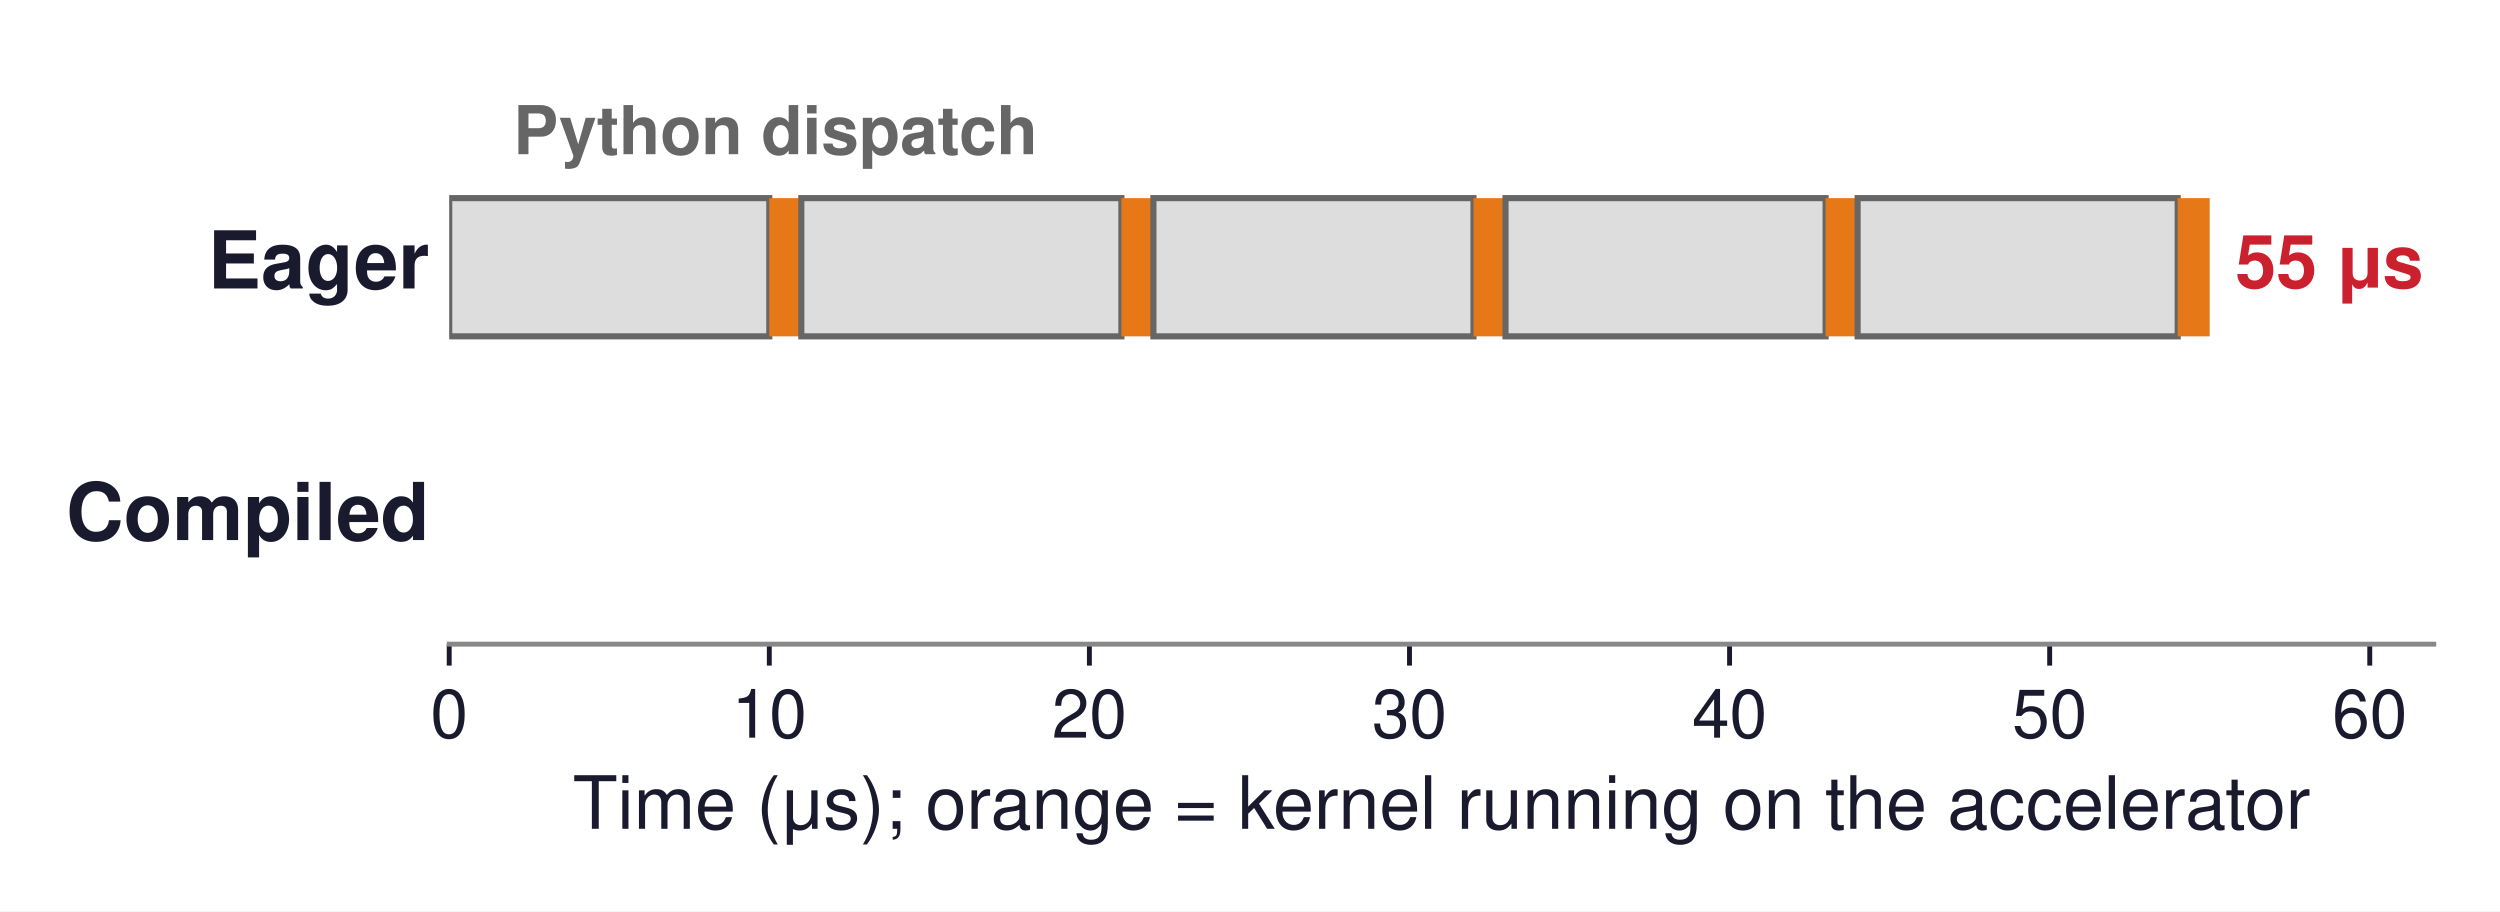
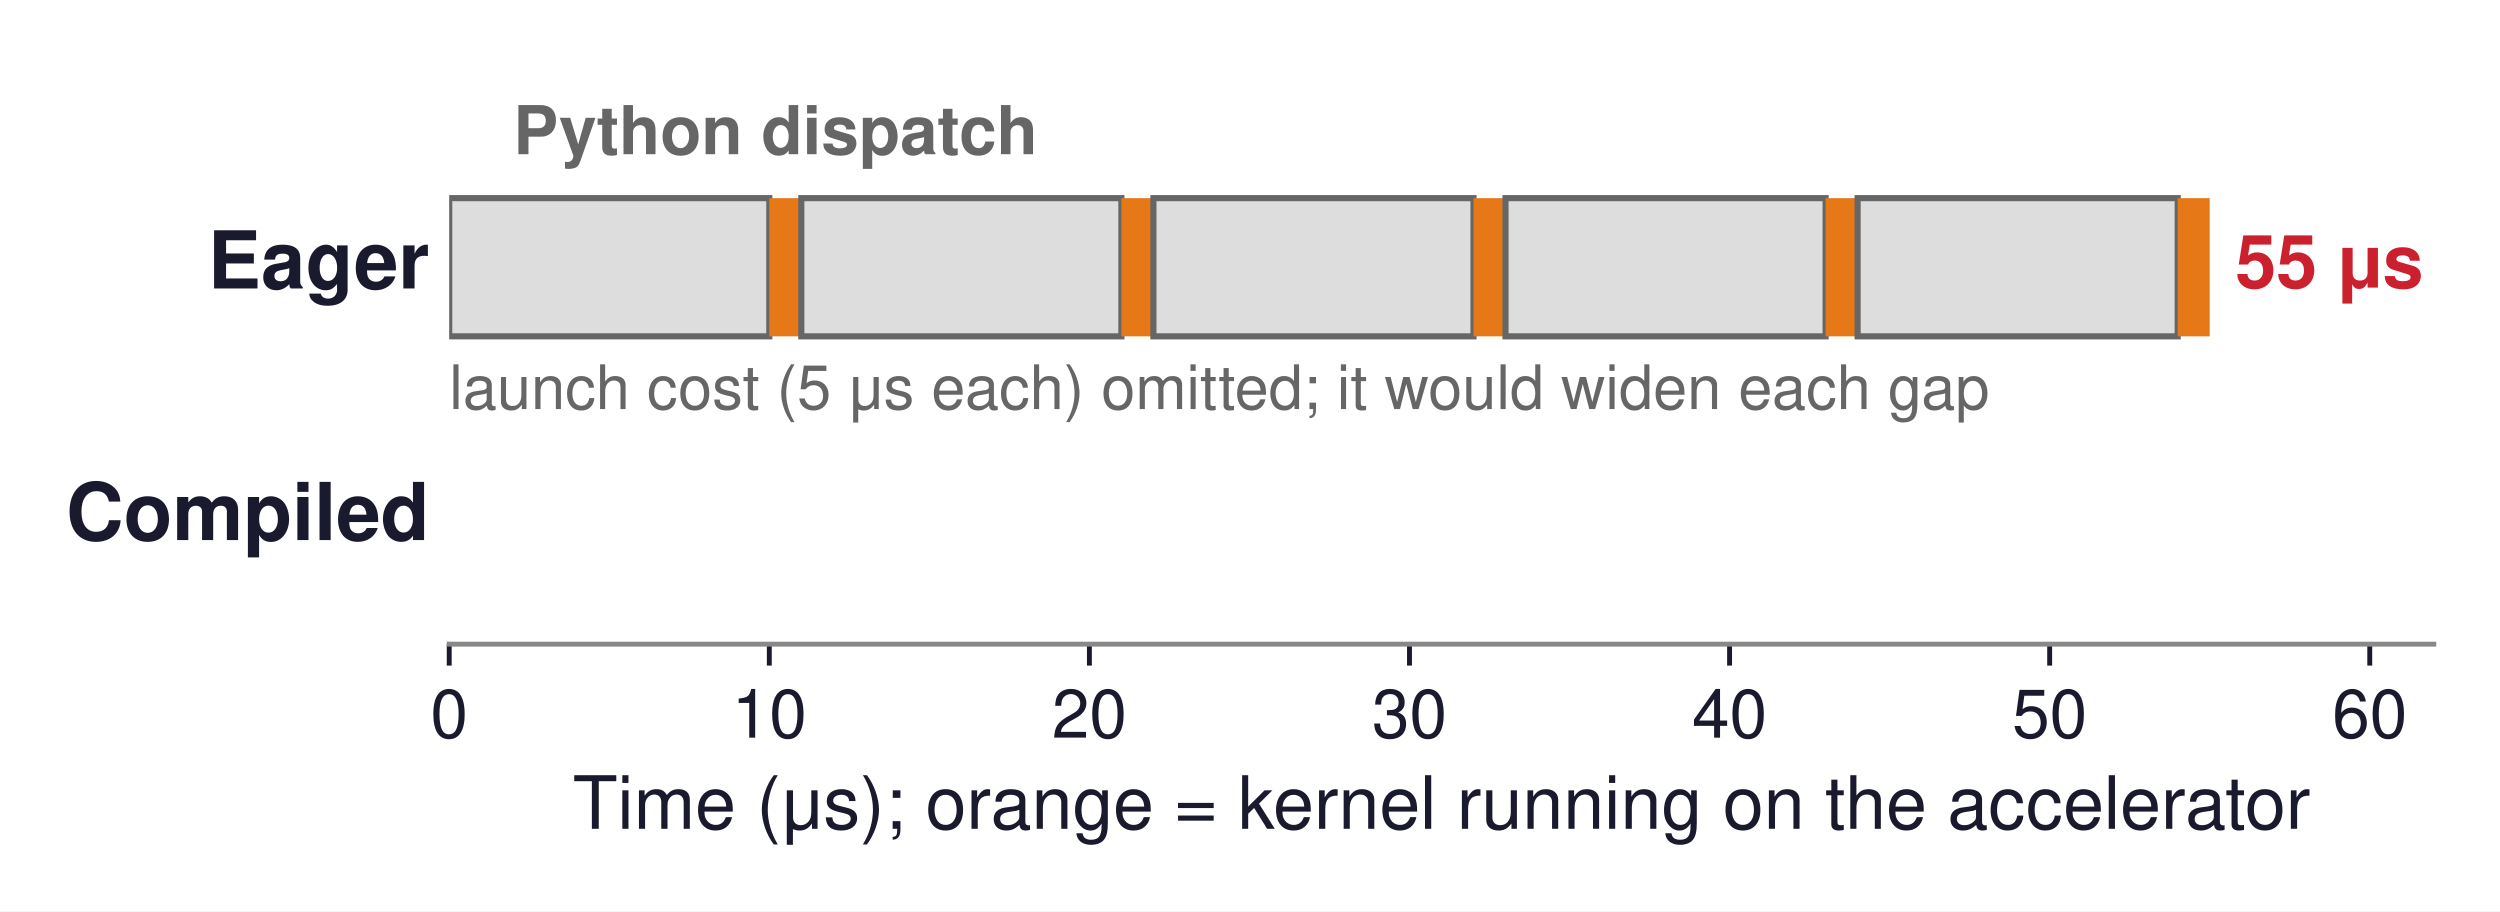
<svg xmlns="http://www.w3.org/2000/svg" xmlns:xlink="http://www.w3.org/1999/xlink" width="407.697pt" height="148.622pt" viewBox="0 0 407.697 148.622" version="1.1">
  <defs>
    <style type="text/css">*{stroke-linejoin: round; stroke-linecap: butt}</style>
  </defs>
  <g id="figure_1">
    <g id="patch_1">
      <path d="M 0 148.622  L 407.697 148.622  L 407.697 0  L 0 0  z " style="fill: #ffffff" />
    </g>
    <g id="axes_1">
      <g id="patch_2">
        <path d="M 73.257 105.048  L 396.897 105.048  L 396.897 10.8  L 73.257 10.8  z " style="fill: #ffffff" />
      </g>
      <g id="patch_3">
-         <path d="M 73.257 54.851  L 125.457 54.851  L 125.457 32.313  L 73.257 32.313  z " clip-path="url(#pc573ad2ba5)" style="fill: #dddddd; stroke: #666666; stroke-linejoin: miter" />
+         <path d="M 73.257 54.851  L 125.457 54.851  L 125.457 32.313  L 73.257 32.313  z " clip-path="url(#p93715957b0)" style="fill: #dddddd; stroke: #666666; stroke-linejoin: miter" />
      </g>
      <g id="patch_4">
-         <path d="M 125.457 54.851  L 130.677 54.851  L 130.677 32.313  L 125.457 32.313  z " clip-path="url(#pc573ad2ba5)" style="fill: #e67817" />
+         <path d="M 125.457 54.851  L 130.677 54.851  L 130.677 32.313  L 125.457 32.313  z " clip-path="url(#p93715957b0)" style="fill: #e67817" />
      </g>
      <g id="patch_5">
-         <path d="M 130.677 54.851  L 182.877 54.851  L 182.877 32.313  L 130.677 32.313  z " clip-path="url(#pc573ad2ba5)" style="fill: #dddddd; stroke: #666666; stroke-linejoin: miter" />
+         <path d="M 130.677 54.851  L 182.877 54.851  L 182.877 32.313  L 130.677 32.313  z " clip-path="url(#p93715957b0)" style="fill: #dddddd; stroke: #666666; stroke-linejoin: miter" />
      </g>
      <g id="patch_6">
-         <path d="M 182.877 54.851  L 188.097 54.851  L 188.097 32.313  L 182.877 32.313  z " clip-path="url(#pc573ad2ba5)" style="fill: #e67817" />
+         <path d="M 182.877 54.851  L 188.097 54.851  L 188.097 32.313  L 182.877 32.313  z " clip-path="url(#p93715957b0)" style="fill: #e67817" />
      </g>
      <g id="patch_7">
-         <path d="M 188.097 54.851  L 240.297 54.851  L 240.297 32.313  L 188.097 32.313  z " clip-path="url(#pc573ad2ba5)" style="fill: #dddddd; stroke: #666666; stroke-linejoin: miter" />
+         <path d="M 188.097 54.851  L 240.297 54.851  L 240.297 32.313  L 188.097 32.313  z " clip-path="url(#p93715957b0)" style="fill: #dddddd; stroke: #666666; stroke-linejoin: miter" />
      </g>
      <g id="patch_8">
-         <path d="M 240.297 54.851  L 245.517 54.851  L 245.517 32.313  L 240.297 32.313  z " clip-path="url(#pc573ad2ba5)" style="fill: #e67817" />
+         <path d="M 240.297 54.851  L 245.517 54.851  L 245.517 32.313  L 240.297 32.313  z " clip-path="url(#p93715957b0)" style="fill: #e67817" />
      </g>
      <g id="patch_9">
-         <path d="M 245.517 54.851  L 297.717 54.851  L 297.717 32.313  L 245.517 32.313  z " clip-path="url(#pc573ad2ba5)" style="fill: #dddddd; stroke: #666666; stroke-linejoin: miter" />
+         <path d="M 245.517 54.851  L 297.717 54.851  L 297.717 32.313  L 245.517 32.313  z " clip-path="url(#p93715957b0)" style="fill: #dddddd; stroke: #666666; stroke-linejoin: miter" />
      </g>
      <g id="patch_10">
-         <path d="M 297.717 54.851  L 302.937 54.851  L 302.937 32.313  L 297.717 32.313  z " clip-path="url(#pc573ad2ba5)" style="fill: #e67817" />
+         <path d="M 297.717 54.851  L 302.937 54.851  L 302.937 32.313  L 297.717 32.313  z " clip-path="url(#p93715957b0)" style="fill: #e67817" />
      </g>
      <g id="patch_11">
-         <path d="M 302.937 54.851  L 355.137 54.851  L 355.137 32.313  L 302.937 32.313  z " clip-path="url(#pc573ad2ba5)" style="fill: #dddddd; stroke: #666666; stroke-linejoin: miter" />
+         <path d="M 302.937 54.851  L 355.137 54.851  L 355.137 32.313  L 302.937 32.313  z " clip-path="url(#p93715957b0)" style="fill: #dddddd; stroke: #666666; stroke-linejoin: miter" />
      </g>
      <g id="patch_12">
-         <path d="M 355.137 54.851  L 360.357 54.851  L 360.357 32.313  L 355.137 32.313  z " clip-path="url(#pc573ad2ba5)" style="fill: #e67817" />
+         <path d="M 355.137 54.851  L 360.357 54.851  L 360.357 32.313  L 355.137 32.313  z " clip-path="url(#p93715957b0)" style="fill: #e67817" />
      </g>
      <g id="matplotlib.axis_1">
        <g id="xtick_1">
          <g id="line2d_1">
            <defs>
-               <path id="m86bf0d0249" d="M 0 0  L 0 3.5  " style="stroke: #1a1a2e; stroke-width: 0.8" />
+               <path id="m7c34ca73b6" d="M 0 0  L 0 3.5  " style="stroke: #1a1a2e; stroke-width: 0.8" />
            </defs>
            <g>
-               <use xlink:href="#m86bf0d0249" x="73.257" y="105.048" style="fill: #1a1a2e; stroke: #1a1a2e; stroke-width: 0.8" />
+               <use xlink:href="#m7c34ca73b6" x="73.257" y="105.048" style="fill: #1a1a2e; stroke: #1a1a2e; stroke-width: 0.8" />
            </g>
          </g>
          <g id="text_1">
            <text style="font-size: 11px; font-family: 'Helvetica', 'Arial', 'DejaVu Sans', sans-serif; text-anchor: middle; fill: #1a1a2e" x="73.257" y="120.298" transform="rotate(-0 73.25749 120.298)">0</text>
          </g>
        </g>
        <g id="xtick_2">
          <g id="line2d_2">
            <g>
-               <use xlink:href="#m86bf0d0249" x="125.457" y="105.048" style="fill: #1a1a2e; stroke: #1a1a2e; stroke-width: 0.8" />
+               <use xlink:href="#m7c34ca73b6" x="125.457" y="105.048" style="fill: #1a1a2e; stroke: #1a1a2e; stroke-width: 0.8" />
            </g>
          </g>
          <g id="text_2">
            <text style="font-size: 11px; font-family: 'Helvetica', 'Arial', 'DejaVu Sans', sans-serif; text-anchor: middle; fill: #1a1a2e" x="125.457" y="120.298" transform="rotate(-0 125.4575 120.298)">10</text>
          </g>
        </g>
        <g id="xtick_3">
          <g id="line2d_3">
            <g>
-               <use xlink:href="#m86bf0d0249" x="177.657" y="105.048" style="fill: #1a1a2e; stroke: #1a1a2e; stroke-width: 0.8" />
+               <use xlink:href="#m7c34ca73b6" x="177.657" y="105.048" style="fill: #1a1a2e; stroke: #1a1a2e; stroke-width: 0.8" />
            </g>
          </g>
          <g id="text_3">
            <text style="font-size: 11px; font-family: 'Helvetica', 'Arial', 'DejaVu Sans', sans-serif; text-anchor: middle; fill: #1a1a2e" x="177.657" y="120.298" transform="rotate(-0 177.6575 120.298)">20</text>
          </g>
        </g>
        <g id="xtick_4">
          <g id="line2d_4">
            <g>
-               <use xlink:href="#m86bf0d0249" x="229.857" y="105.048" style="fill: #1a1a2e; stroke: #1a1a2e; stroke-width: 0.8" />
+               <use xlink:href="#m7c34ca73b6" x="229.857" y="105.048" style="fill: #1a1a2e; stroke: #1a1a2e; stroke-width: 0.8" />
            </g>
          </g>
          <g id="text_4">
            <text style="font-size: 11px; font-family: 'Helvetica', 'Arial', 'DejaVu Sans', sans-serif; text-anchor: middle; fill: #1a1a2e" x="229.857" y="120.298" transform="rotate(-0 229.8575 120.298)">30</text>
          </g>
        </g>
        <g id="xtick_5">
          <g id="line2d_5">
            <g>
-               <use xlink:href="#m86bf0d0249" x="282.057" y="105.048" style="fill: #1a1a2e; stroke: #1a1a2e; stroke-width: 0.8" />
+               <use xlink:href="#m7c34ca73b6" x="282.057" y="105.048" style="fill: #1a1a2e; stroke: #1a1a2e; stroke-width: 0.8" />
            </g>
          </g>
          <g id="text_5">
            <text style="font-size: 11px; font-family: 'Helvetica', 'Arial', 'DejaVu Sans', sans-serif; text-anchor: middle; fill: #1a1a2e" x="282.057" y="120.298" transform="rotate(-0 282.0575 120.298)">40</text>
          </g>
        </g>
        <g id="xtick_6">
          <g id="line2d_6">
            <g>
-               <use xlink:href="#m86bf0d0249" x="334.257" y="105.048" style="fill: #1a1a2e; stroke: #1a1a2e; stroke-width: 0.8" />
+               <use xlink:href="#m7c34ca73b6" x="334.257" y="105.048" style="fill: #1a1a2e; stroke: #1a1a2e; stroke-width: 0.8" />
            </g>
          </g>
          <g id="text_6">
            <text style="font-size: 11px; font-family: 'Helvetica', 'Arial', 'DejaVu Sans', sans-serif; text-anchor: middle; fill: #1a1a2e" x="334.257" y="120.298" transform="rotate(-0 334.2575 120.298)">50</text>
          </g>
        </g>
        <g id="xtick_7">
          <g id="line2d_7">
            <g>
-               <use xlink:href="#m86bf0d0249" x="386.457" y="105.048" style="fill: #1a1a2e; stroke: #1a1a2e; stroke-width: 0.8" />
+               <use xlink:href="#m7c34ca73b6" x="386.457" y="105.048" style="fill: #1a1a2e; stroke: #1a1a2e; stroke-width: 0.8" />
            </g>
          </g>
          <g id="text_7">
            <text style="font-size: 11px; font-family: 'Helvetica', 'Arial', 'DejaVu Sans', sans-serif; text-anchor: middle; fill: #1a1a2e" x="386.457" y="120.298" transform="rotate(-0 386.4575 120.298)">60</text>
          </g>
        </g>
        <g id="text_8">
          <text style="font-size: 12px; font-family: 'Helvetica', 'Arial', 'DejaVu Sans', sans-serif; text-anchor: middle; fill: #1a1a2e" x="235.077" y="135.167" transform="rotate(-0 235.0775 135.1671)">Time (μs); orange = kernel running on the accelerator</text>
        </g>
      </g>
      <g id="matplotlib.axis_2" />
      <g id="patch_13">
        <path d="M 73.257 105.048  L 396.897 105.048  " style="fill: none; stroke: #888888; stroke-width: 0.8; stroke-linejoin: miter; stroke-linecap: square" />
      </g>
      <g id="text_9">
        <text style="font-weight: 700; font-size: 13px; font-family: 'Helvetica', 'Arial', 'DejaVu Sans', sans-serif; text-anchor: end; fill: #1a1a2e" x="70.021" y="47.041" transform="rotate(-0 70.02109 47.04113)">Eager</text>
      </g>
      <g id="text_10">
        <text style="font-weight: 700; font-size: 13px; font-family: 'Helvetica', 'Arial', 'DejaVu Sans', sans-serif; text-anchor: end; fill: #1a1a2e" x="70.021" y="88.072" transform="rotate(-0 70.02109 88.07235)">Compiled</text>
      </g>
      <g id="text_11">
        <text style="font-weight: 700; font-size: 11px; font-family: 'Helvetica', 'Arial', 'DejaVu Sans', sans-serif; text-anchor: start; fill: #666666" x="83.697" y="25.142" transform="rotate(-0 83.69749 25.14209)">Python dispatch</text>
      </g>
      <g id="text_12">
        <text style="font-weight: 700; font-size: 12px; font-family: 'Helvetica', 'Arial', 'DejaVu Sans', sans-serif; text-anchor: start; fill: #cb202d" x="364.533" y="46.907" transform="rotate(-0 364.5335 46.90723)">55 μs</text>
      </g>
+       <g id="text_13">
+         <text style="font-size: 10px; font-family: 'Helvetica', 'Arial', 'DejaVu Sans', sans-serif; text-anchor: start; fill: #666666" x="73.257" y="66.714" transform="rotate(-0 73.25749 66.71436)">launch cost (5 μs each) omitted; it would widen each gap</text>
+       </g>
    </g>
  </g>
  <defs>
-     <clipPath id="pc573ad2ba5">
+     <clipPath id="p93715957b0">
      <rect x="73.257" y="10.8" width="323.64" height="94.248" />
    </clipPath>
  </defs>
</svg>
